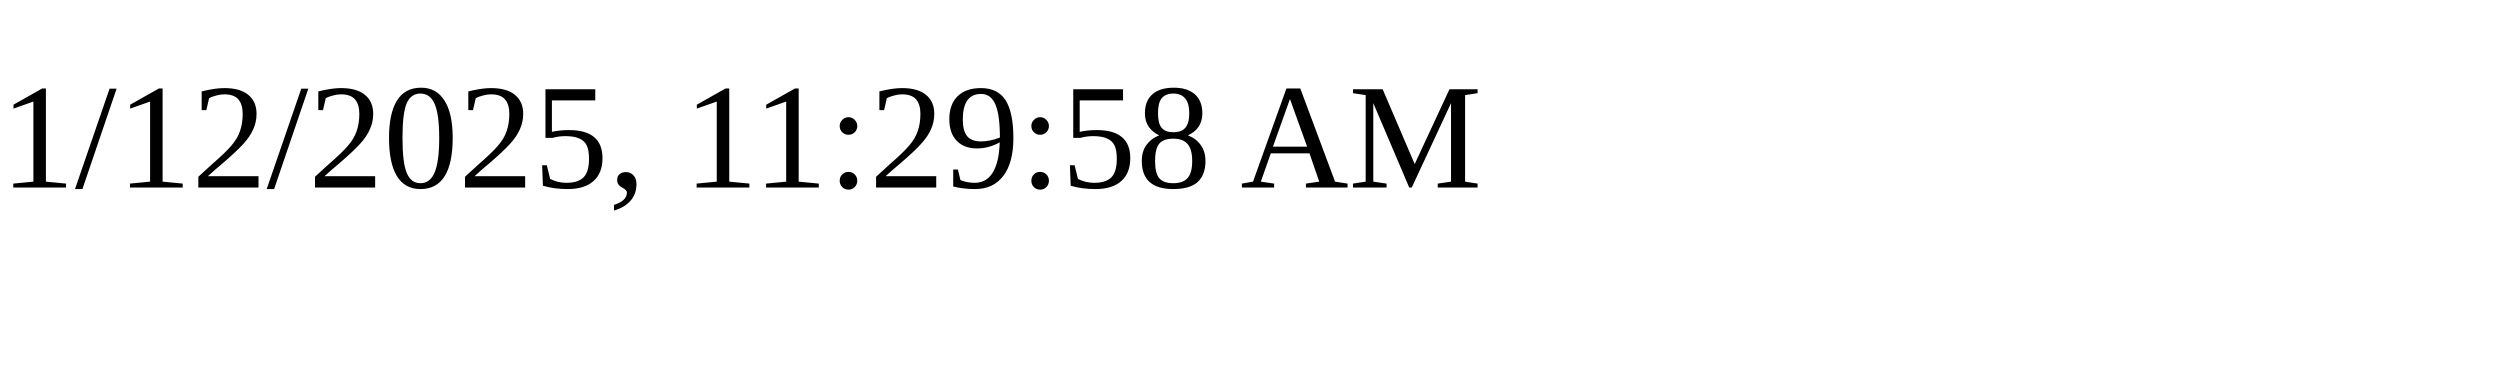
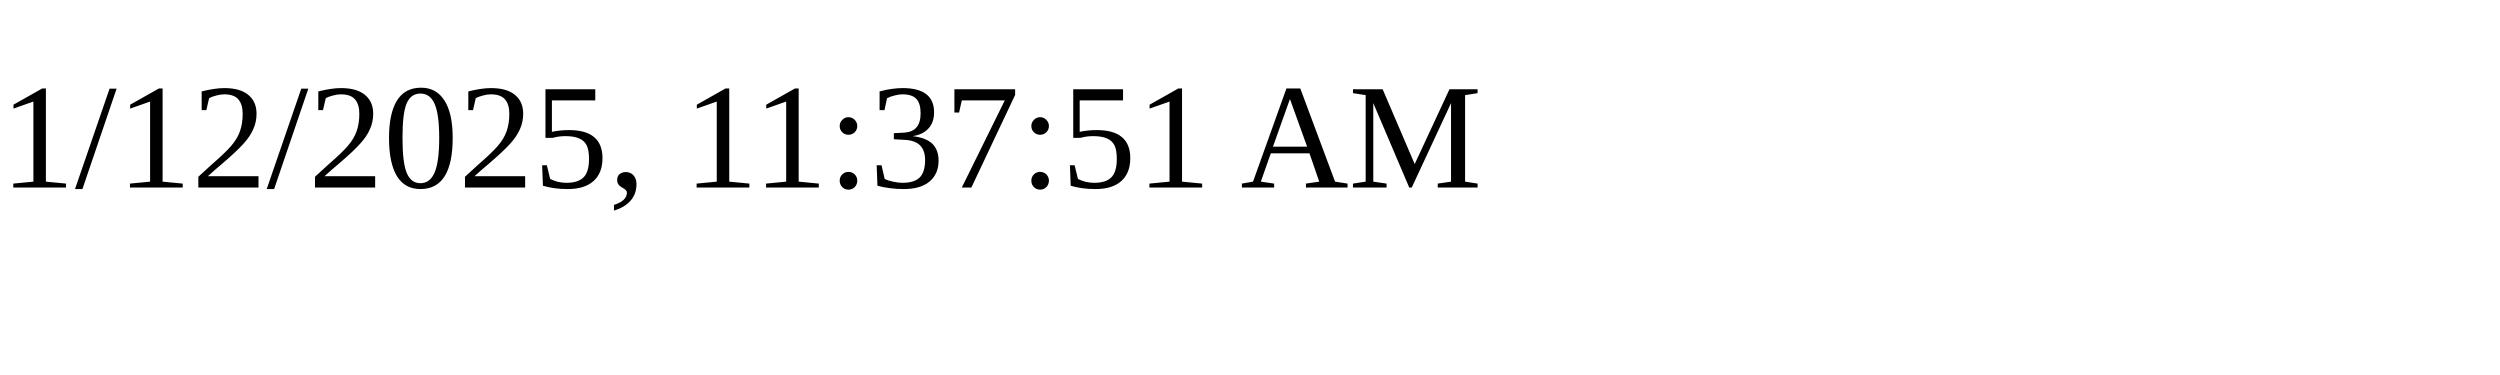
<svg xmlns="http://www.w3.org/2000/svg" height="30" width="200">
-   <text x="0" y="15">1/12/2025, 11:29:58 AM</text>
+   <text x="0" y="15">1/12/2025, 11:37:51 AM</text>
</svg>
